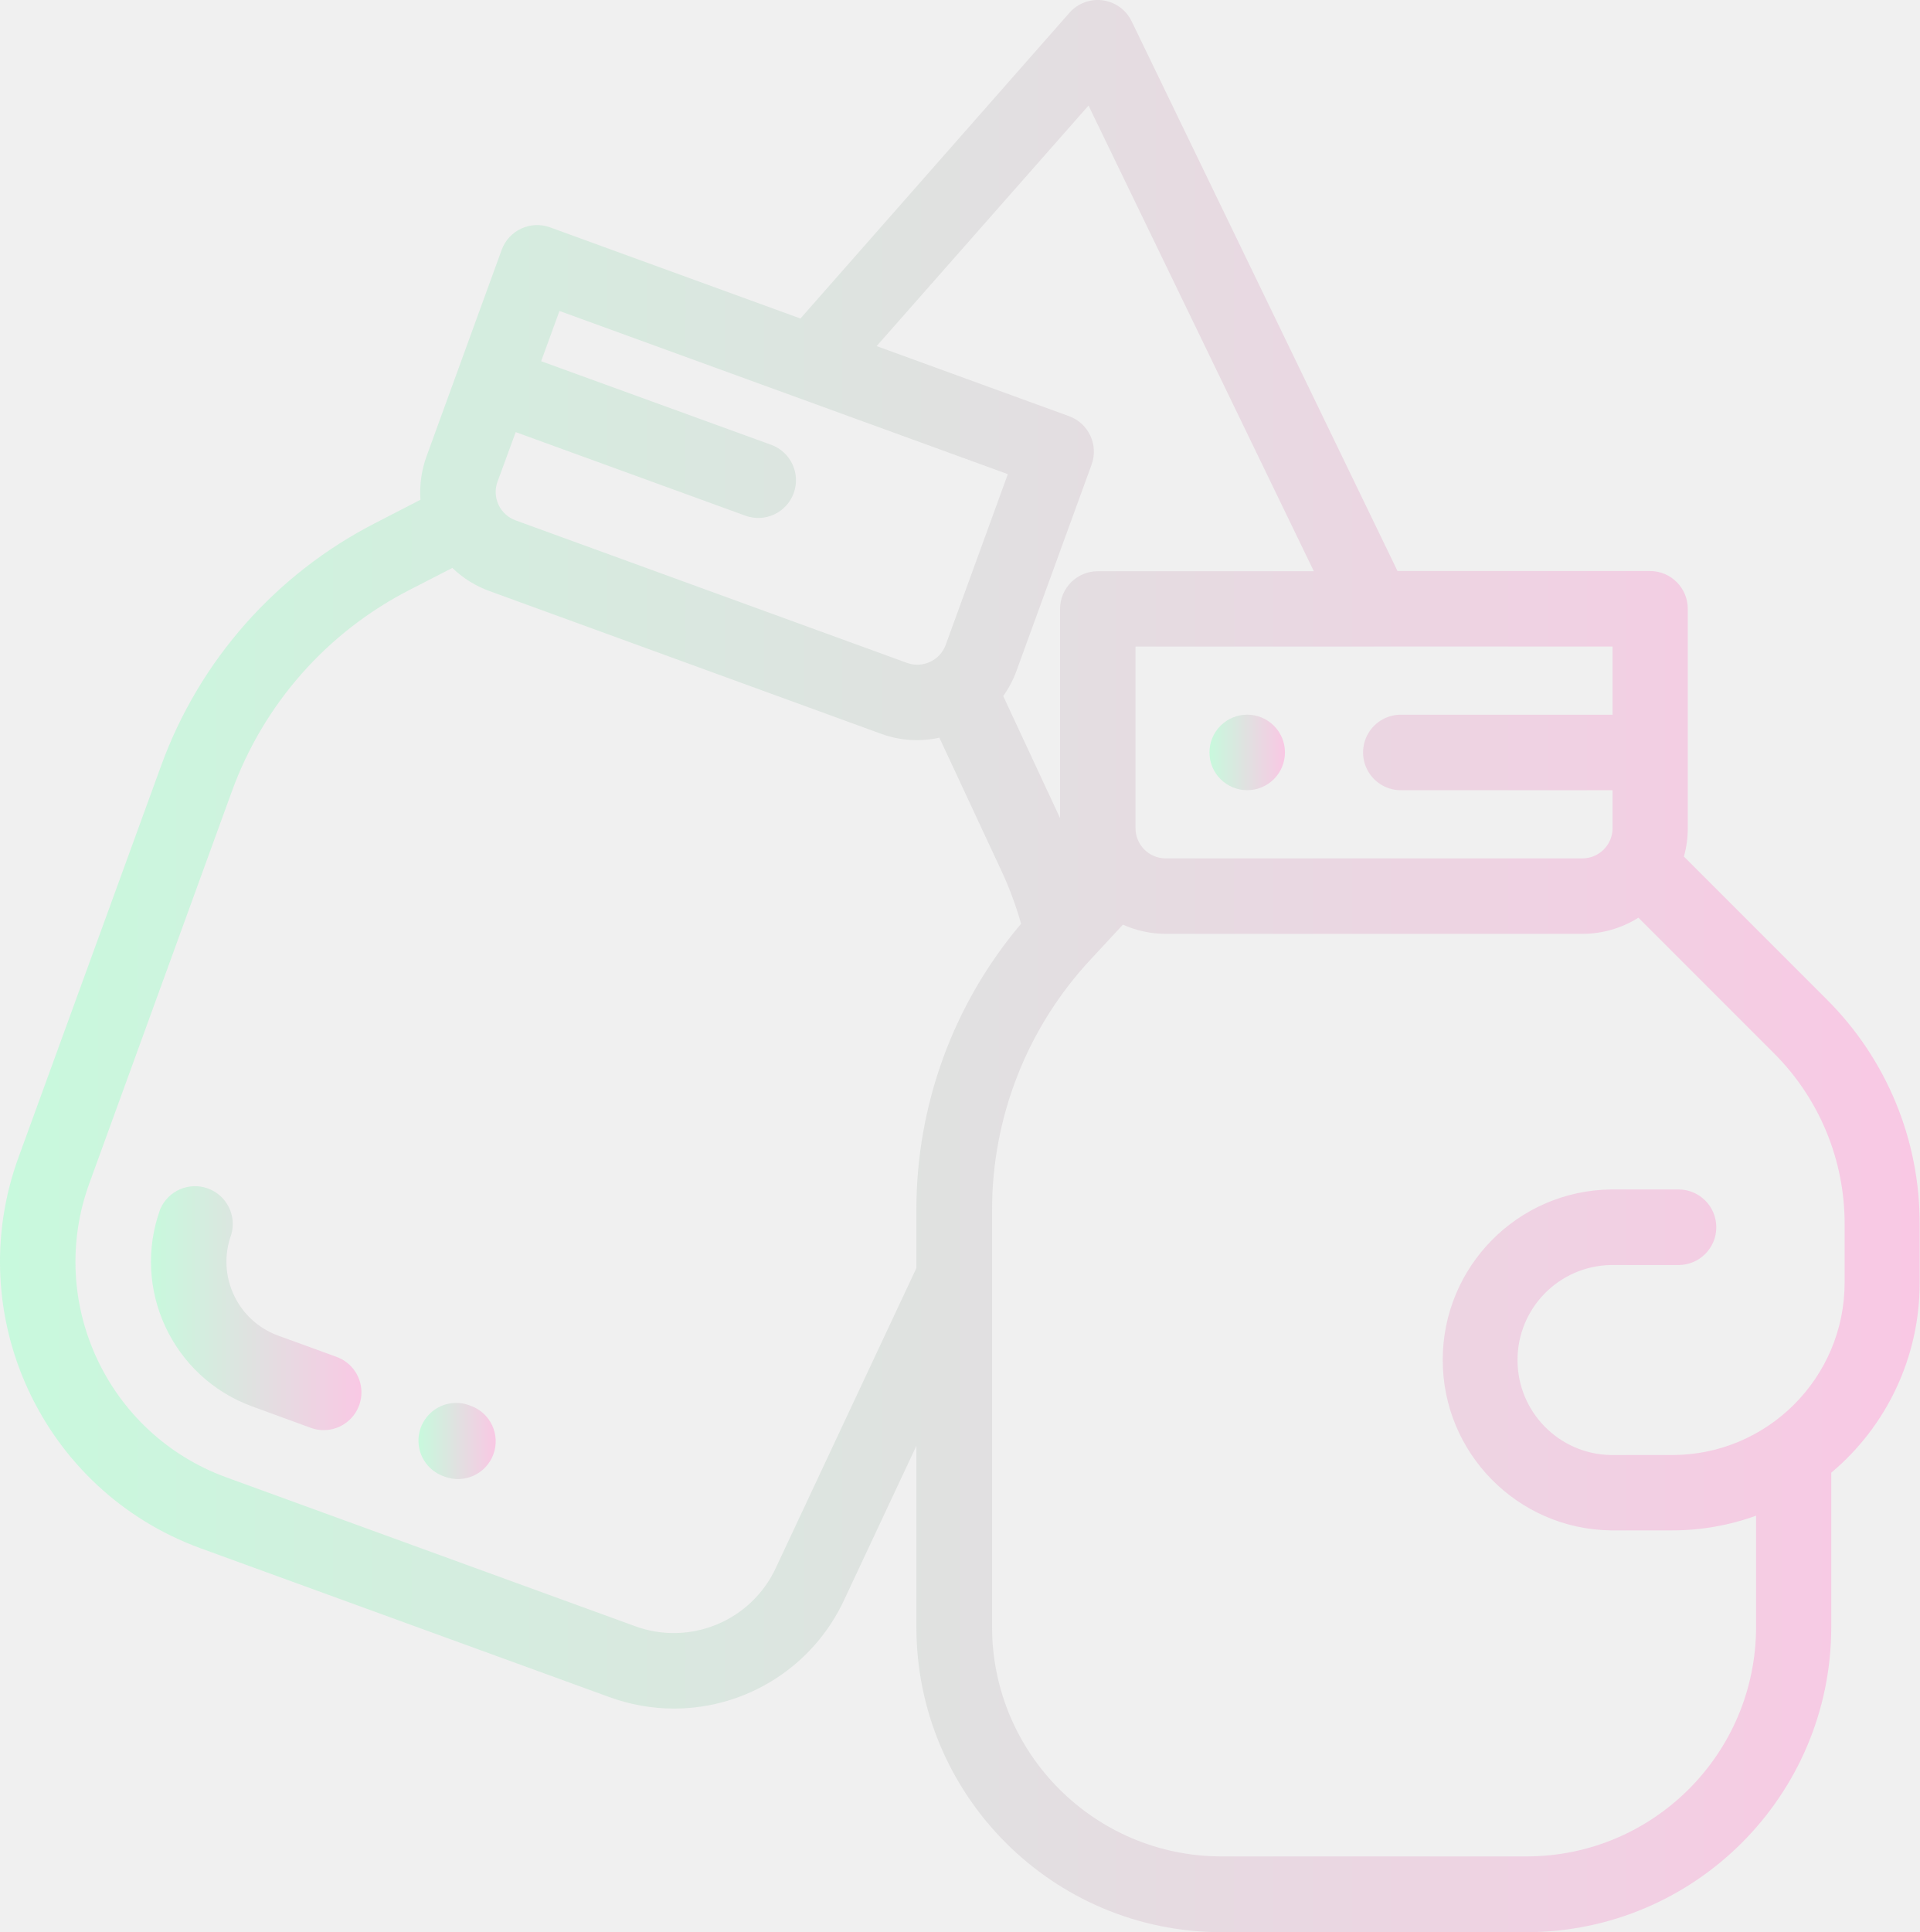
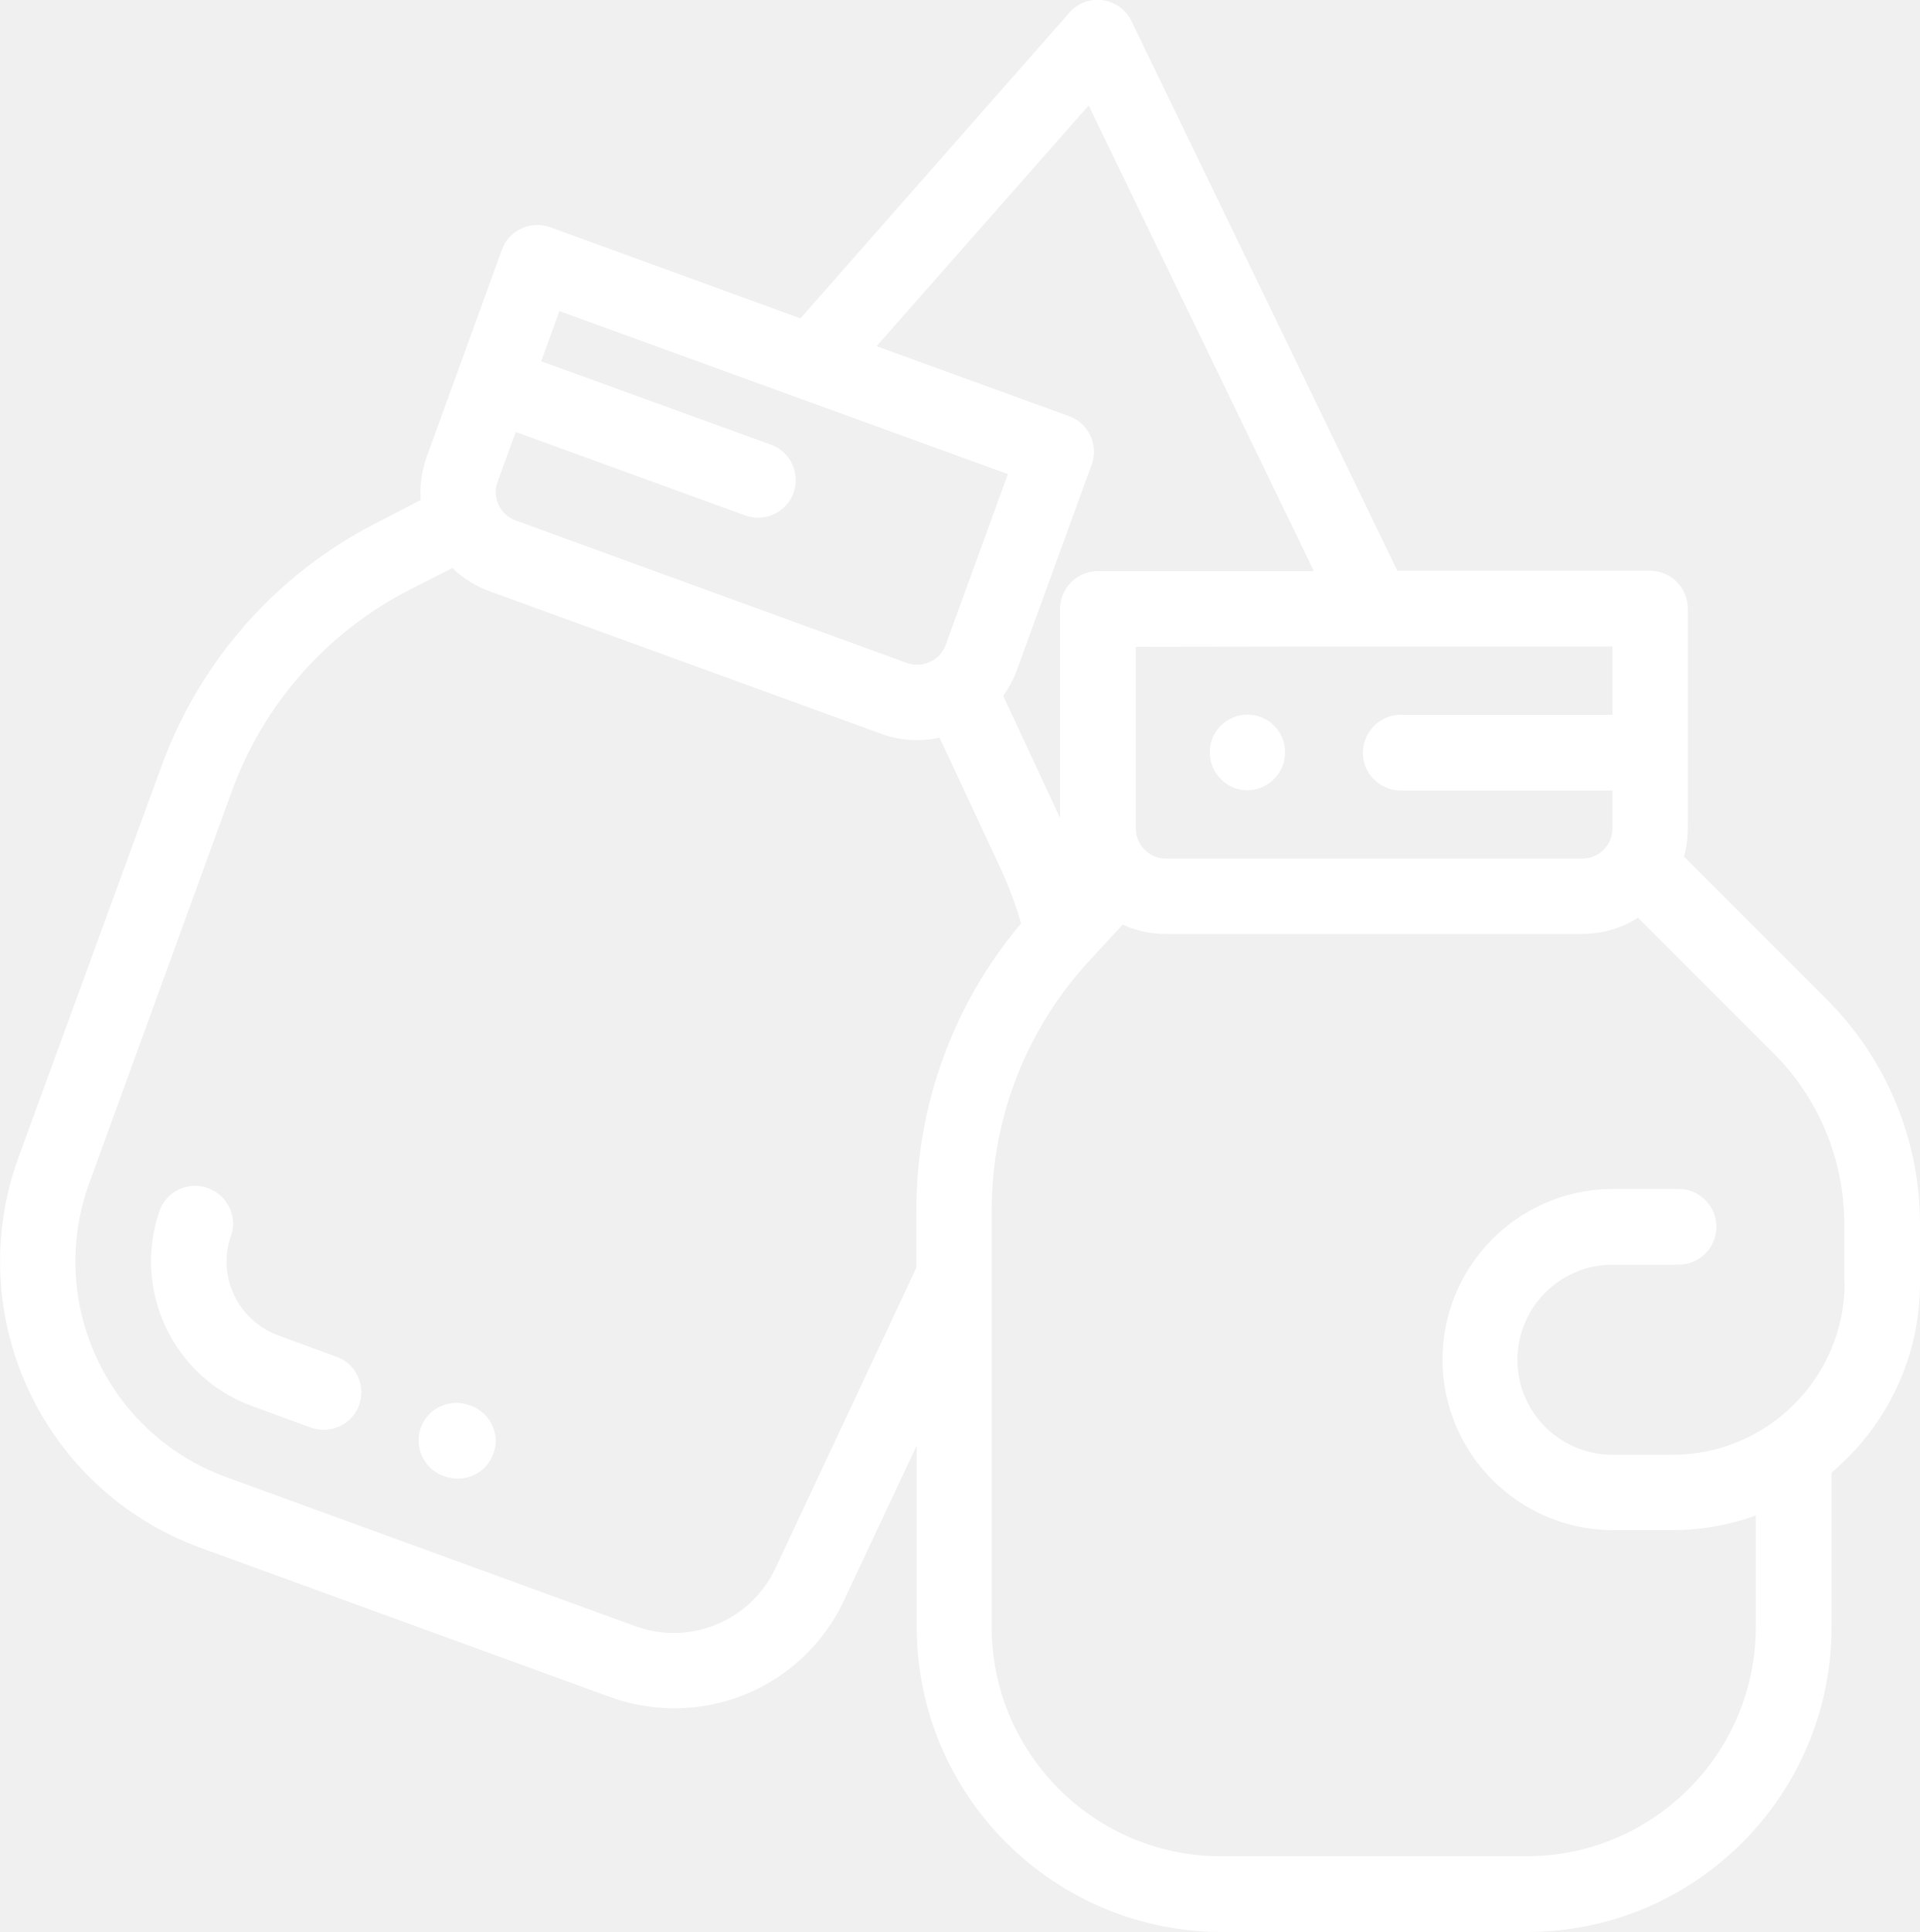
- <svg xmlns="http://www.w3.org/2000/svg" xmlns:xlink="http://www.w3.org/1999/xlink" id="Capa_1" data-name="Capa 1" viewBox="0 0 496.98 500">
-   <defs>
-     <style>
-       .cls-1 {
-         fill: url(#Dégradé_sans_nom_34);
-       }
- 
-       .cls-2 {
-         fill: url(#Dégradé_sans_nom_34-2);
-       }
- 
-       .cls-3 {
-         fill: url(#Dégradé_sans_nom_34-3);
-       }
- 
-       .cls-4 {
-         fill: url(#Dégradé_sans_nom_34-4);
-       }
-     </style>
-     <linearGradient id="Dégradé_sans_nom_34" data-name="Dégradé sans nom 34" x1="1.51" y1="252.17" x2="498.49" y2="252.17" gradientUnits="userSpaceOnUse">
-       <stop offset="0" stop-color="#c8f9dd" />
-       <stop offset="1" stop-color="#f9c8e4" />
-     </linearGradient>
-     <linearGradient id="Dégradé_sans_nom_34-2" x1="314.58" y1="196.91" x2="334.11" y2="196.91" xlink:href="#Dégradé_sans_nom_34" />
-     <linearGradient id="Dégradé_sans_nom_34-3" x1="109.99" y1="375.1" x2="129.82" y2="375.1" xlink:href="#Dégradé_sans_nom_34" />
-     <linearGradient id="Dégradé_sans_nom_34-4" x1="40.55" y1="340.43" x2="94.93" y2="340.43" xlink:href="#Dégradé_sans_nom_34" />
-   </defs>
+ <svg xmlns="http://www.w3.org/2000/svg" version="1.1" id="Capa_1" x="0px" y="0px" viewBox="0 0 497 500" style="enable-background:new 0 0 497 500;" xml:space="preserve">
+   <style type="text/css">
+ 	.st0{fill:#FFFFFF;}
+ </style>
  <g>
-     <path class="cls-1" d="M474.4,260.85l-37-37a27.38,27.38,0,0,0,1-7.37V159.72a9.78,9.78,0,0,0-9.77-9.77H363.26L294.45,7.7a9.75,9.75,0,0,0-16.14-2.19L208.71,84.6,143.87,61a9.78,9.78,0,0,0-12.51,5.86h0l-19.42,53.36a27.44,27.44,0,0,0-1.6,11.29l-11.64,6a114.5,114.5,0,0,0-55.51,62.9L6.29,301.72A78.92,78.92,0,0,0,53.45,402.87l105.72,38.48a49.08,49.08,0,0,0,16.87,3,48.57,48.57,0,0,0,44-28.16l18.68-39.84v46.87a79,79,0,0,0,78.9,79h79a79,79,0,0,0,78.92-78.92v-40a64,64,0,0,0,22.88-49V319A81.64,81.64,0,0,0,474.4,260.85ZM357.22,169.49h61.71v17.65h-54.5a9.77,9.77,0,1,0,0,19.53h54.5v9.83a7.82,7.82,0,0,1-7.82,7.82H303.26a7.82,7.82,0,0,1-7.82-7.82v-47h61.78Zm-73.94-140L341.6,150H285.68a9.77,9.77,0,0,0-9.77,9.77V213.9L261.2,182.31a27.12,27.12,0,0,0,3.45-6.57l19.43-53.35a9.78,9.78,0,0,0-5.85-12.52h0l-49.8-18.13Zm-153,97.39h0L135,114l59.45,21.63a9.76,9.76,0,1,0,6.68-18.35L141.59,95.65l4.74-13,116.06,42.23-16.08,44.18a7.82,7.82,0,0,1-10,4.67L135,136.85A7.82,7.82,0,0,1,130.28,126.84ZM238.74,330.31l-36.37,77.56A29.14,29.14,0,0,1,165.83,423L60.13,384.52A59.38,59.38,0,0,1,24.64,308.4L61.52,207a95,95,0,0,1,46.08-52.2l11-5.65a27.17,27.17,0,0,0,9.64,6L229.6,192.08a26.88,26.88,0,0,0,15.07,1l16.1,34.54a89.44,89.44,0,0,1,5.05,13.62,114.42,114.42,0,0,0-27.1,74.08v14.94ZM479,334.12a44.65,44.65,0,0,1-44.61,44.61H418.42a24.59,24.59,0,0,1,0-49.17H436A9.77,9.77,0,1,0,436,310H418.42a44.12,44.12,0,0,0,0,88.23h15.93a63.65,63.65,0,0,0,21.73-3.8v28.77a59.44,59.44,0,0,1-59.38,59.41h-79a59.44,59.44,0,0,1-59.39-59.39V315.37a95,95,0,0,1,25.45-64.82l8.42-9.08a27.17,27.17,0,0,0,11.12,2.38H411.11a27.25,27.25,0,0,0,14.51-4.18l35,35A62.28,62.28,0,0,1,479,319Z" transform="translate(-1.51 -2.17)" />
-     <path class="cls-2" d="M331.26,203.81a9.77,9.77,0,1,0-13.81,0A9.77,9.77,0,0,0,331.26,203.81Z" transform="translate(-1.51 -2.17)" />
-     <path class="cls-3" d="M123.38,366h0l-.28-.11a9.77,9.77,0,1,0-6.65,18.37l.28.11a9.78,9.78,0,0,0,12.51-5.86h0A9.76,9.76,0,0,0,123.38,366Z" transform="translate(-1.51 -2.17)" />
-     <path class="cls-4" d="M88.5,353.28h0l-15-5.46a20.36,20.36,0,0,1-12.15-26.07A9.78,9.78,0,0,0,43,315.07a39.87,39.87,0,0,0,23.81,51.09h0l15,5.48a9.77,9.77,0,1,0,6.68-18.36Z" transform="translate(-1.51 -2.17)" />
+     <path class="st0" d="M472.9,258.7l-37-37c0.7-2.4,1-4.9,1-7.4v-56.8c0-5.4-4.4-9.8-9.8-9.8h-65.4L292.9,5.5   c-2.3-4.9-8.2-6.9-13-4.6c-1.2,0.6-2.3,1.4-3.1,2.4l-69.6,79.1l-64.8-23.6c-5.1-1.8-10.7,0.8-12.5,5.9l0,0l-19.4,53.4   c-1.3,3.6-1.9,7.5-1.6,11.3l-11.6,6c-25.8,13.2-45.6,35.7-55.5,62.9L4.8,299.5c-14.9,41,6.2,86.2,47.2,101.1l105.7,38.5   c5.4,2,11.1,3,16.9,3c18.9,0,36.1-11,44-28.2l18.7-39.8V421c0,43.6,35.3,78.9,78.9,79h79c43.6,0,78.9-35.4,78.9-78.9v-40   c14.5-12.2,22.9-30.1,22.9-49v-15.3C497,295,488.3,274.1,472.9,258.7z M355.7,167.3h61.7V185h-54.5c-5.4-0.2-9.9,4.1-10.1,9.5   c-0.2,5.4,4.1,9.9,9.5,10.1c0.2,0,0.4,0,0.6,0h54.5v9.8c0,4.3-3.5,7.8-7.8,7.8l0,0H301.8c-4.3,0-7.8-3.5-7.8-7.8v0v-47L355.7,167.3   L355.7,167.3z M281.8,27.3l58.3,120.5h-55.9c-5.4,0-9.8,4.4-9.8,9.8v54.1l-14.7-31.6c1.4-2,2.6-4.2,3.5-6.6l19.4-53.3   c1.8-5.1-0.8-10.7-5.9-12.5l0,0l-49.8-18.1L281.8,27.3z M128.8,124.7L128.8,124.7l4.7-12.9l59.4,21.6c5.1,1.8,10.7-0.8,12.5-5.8   c1.8-5.1-0.8-10.7-5.8-12.5l-59.5-21.6l4.7-13l116.1,42.2l-16.1,44.2c-1.5,4-5.9,6.1-10,4.7l-101.3-36.9   C129.4,133.2,127.3,128.7,128.8,124.7C128.8,124.7,128.8,124.7,128.8,124.7L128.8,124.7z M237.2,328.1l-36.4,77.6   c-6.4,13.8-22.3,20.4-36.5,15.1L58.6,382.3c-30.8-11.2-46.7-45.3-35.5-76.1c0,0,0,0,0,0L60,204.8c8.2-22.6,24.7-41.3,46.1-52.2   l11-5.6c2.8,2.7,6,4.7,9.6,6l101.4,36.9c4.8,1.8,10.1,2.1,15.1,1l16.1,34.5c2,4.4,3.7,9,5,13.6c-17.5,20.7-27.1,47-27.1,74.1   L237.2,328.1L237.2,328.1z M477.5,331.9c0,24.6-20,44.6-44.6,44.6h-16c-13.6-0.3-24.4-11.5-24.1-25.1c0.3-13.2,10.9-23.8,24.1-24.1   h17.6c5.4,0,9.8-4.4,9.8-9.8s-4.4-9.8-9.8-9.8l0,0h-17.6c-24.4,0.4-43.8,20.4-43.5,44.8c0.4,23.8,19.6,43.1,43.5,43.5h15.9   c7.4,0,14.8-1.3,21.7-3.8V421c0,32.8-26.6,59.4-59.4,59.4h-79c-32.8,0-59.4-26.6-59.4-59.4V313.2c0-24,9.1-47.2,25.5-64.8l8.4-9.1   c3.5,1.6,7.3,2.4,11.1,2.4h107.8c5.1,0,10.2-1.4,14.5-4.2l35,35c11.8,11.7,18.4,27.7,18.4,44.3V331.9z" />
+     <path class="st0" d="M329.8,201.6c3.8-3.8,3.8-10,0-13.8s-10-3.8-13.8,0s-3.8,10,0,13.8c0,0,0,0,0,0   C319.8,205.5,325.9,205.5,329.8,201.6z" />
+     <path class="st0" d="M121.9,363.8L121.9,363.8l-0.3-0.1c-5-1.9-10.7,0.6-12.6,5.6c-1.9,5,0.6,10.7,5.6,12.6c0.1,0,0.2,0.1,0.3,0.1   l0.3,0.1c5.1,1.8,10.7-0.8,12.5-5.9l0,0C129.6,371.3,127,365.7,121.9,363.8C121.9,363.8,121.9,363.8,121.9,363.8z" />
+     <path class="st0" d="M87,351.1L87,351.1l-15-5.5c-10.5-3.9-16-15.5-12.1-26.1c1.6-5.2-1.4-10.6-6.6-12.2c-4.8-1.4-9.8,0.9-11.8,5.5   c-7.5,20.7,3.1,43.6,23.8,51.1l0,0l15,5.5c5,1.9,10.7-0.6,12.6-5.6c1.9-5-0.6-10.7-5.6-12.6C87.2,351.2,87.1,351.1,87,351.1   L87,351.1z" />
  </g>
</svg>
